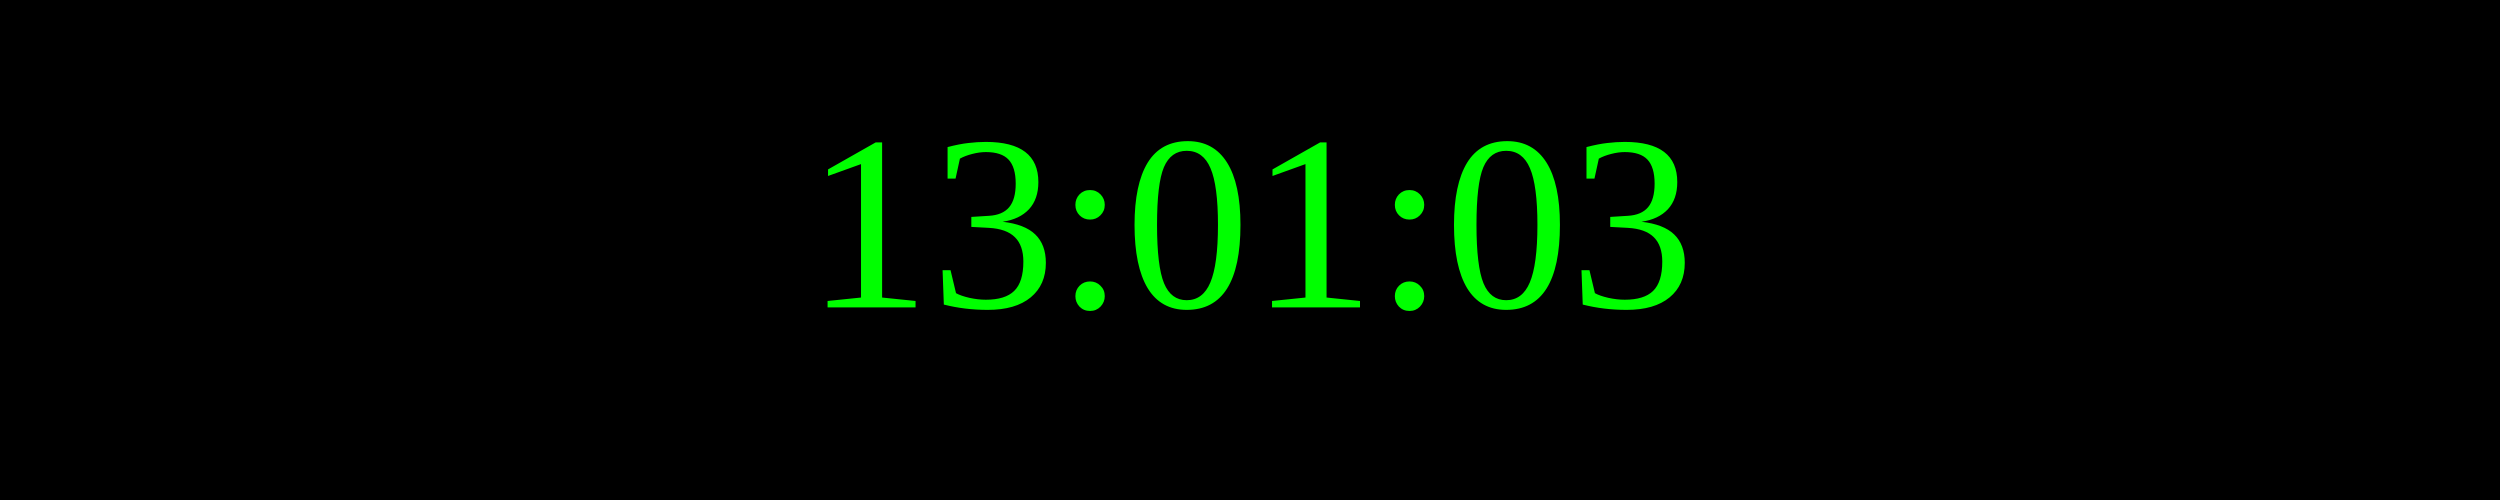
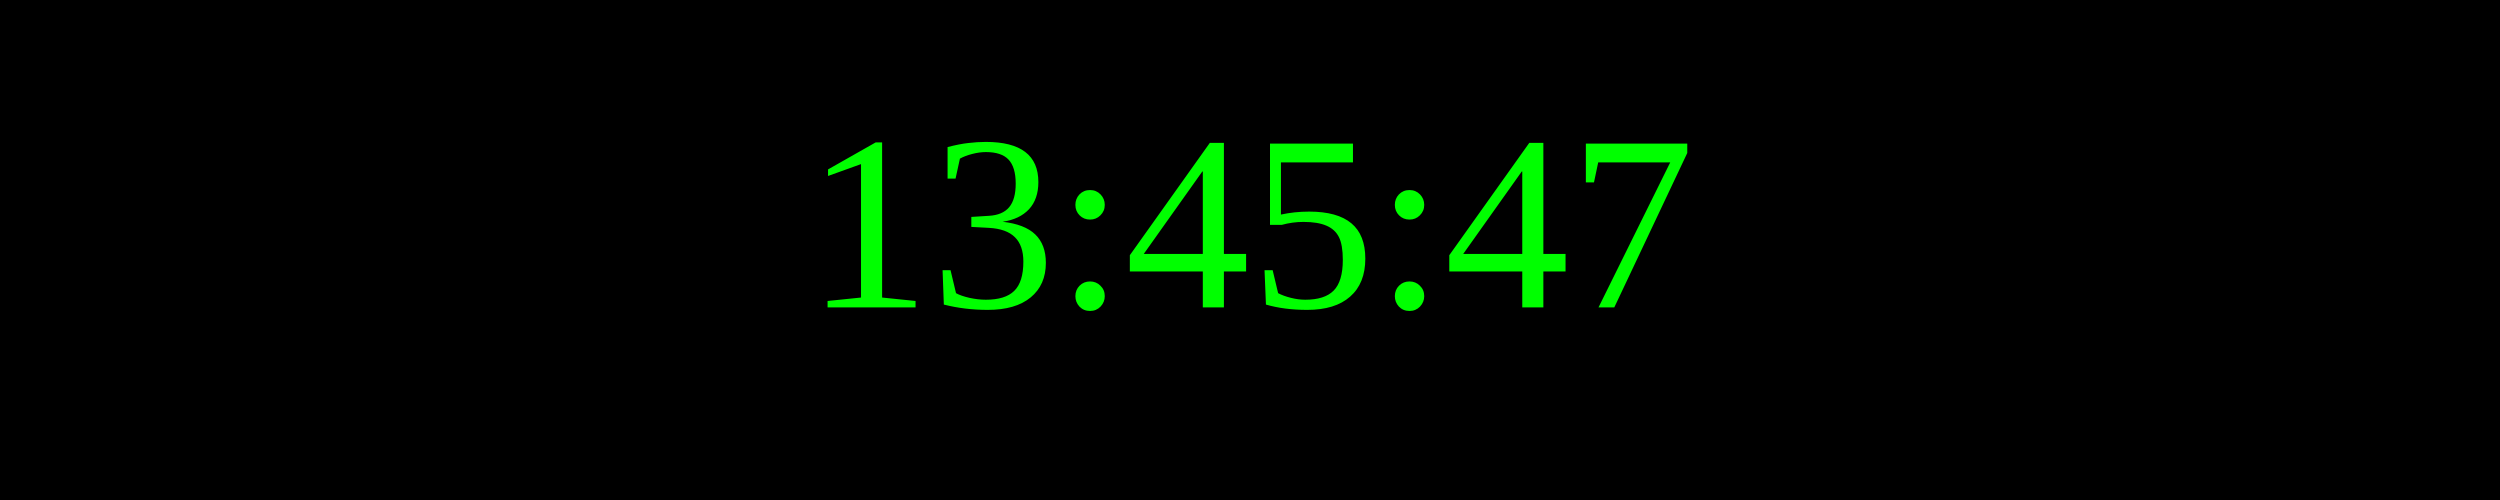
<svg xmlns="http://www.w3.org/2000/svg" width="250" height="50">
  <rect width="100%" height="100%" fill="black" />
  <text x="50%" y="50%" font-size="25" fill="lime" text-anchor="middle" dominant-baseline="middle">
- 13:01:03
+ 13:45:47
</text>
</svg>
